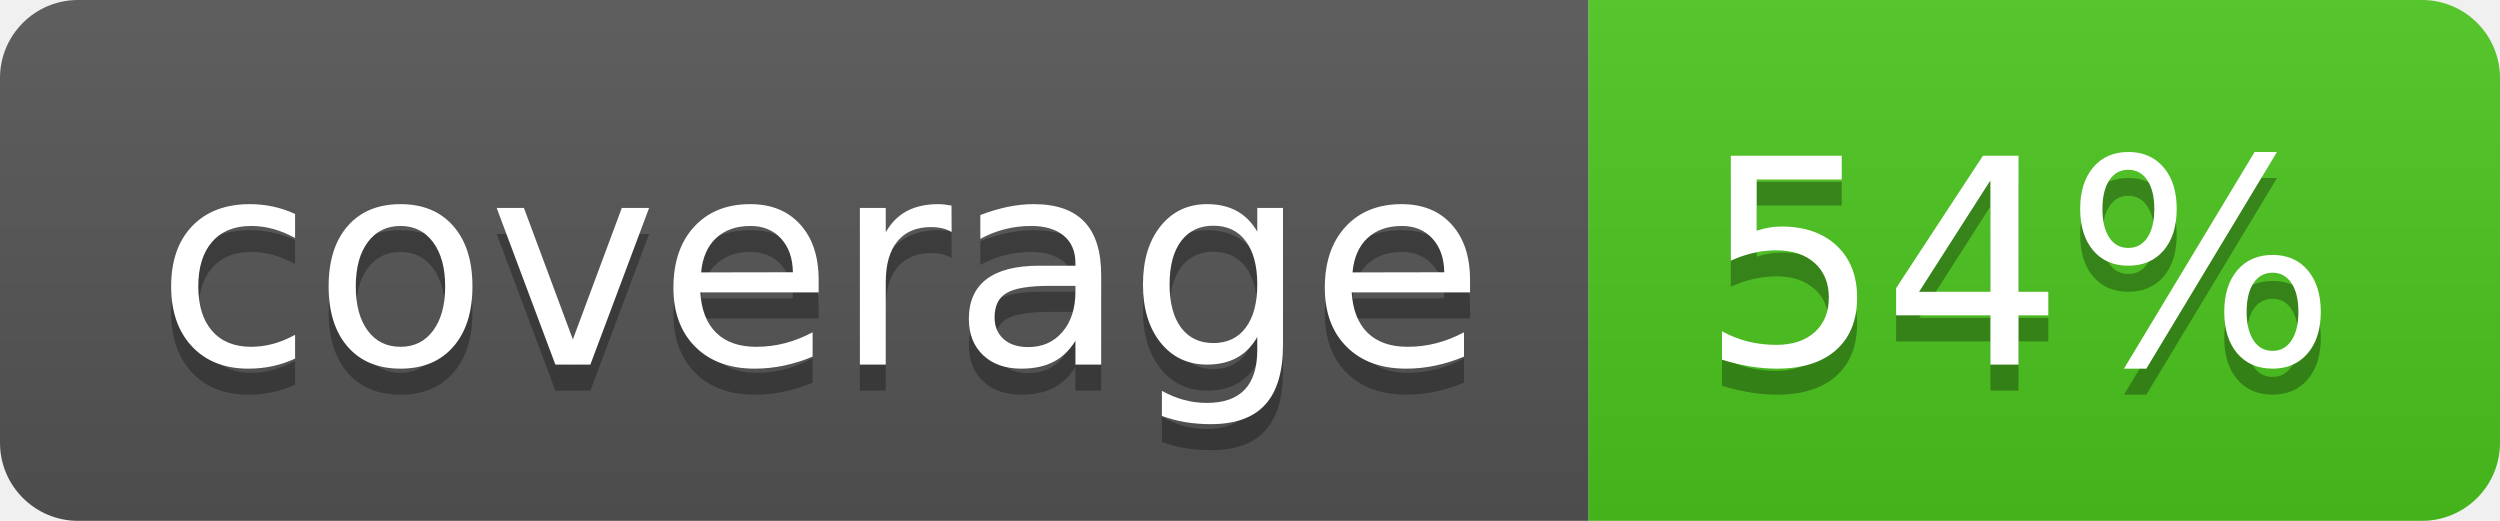
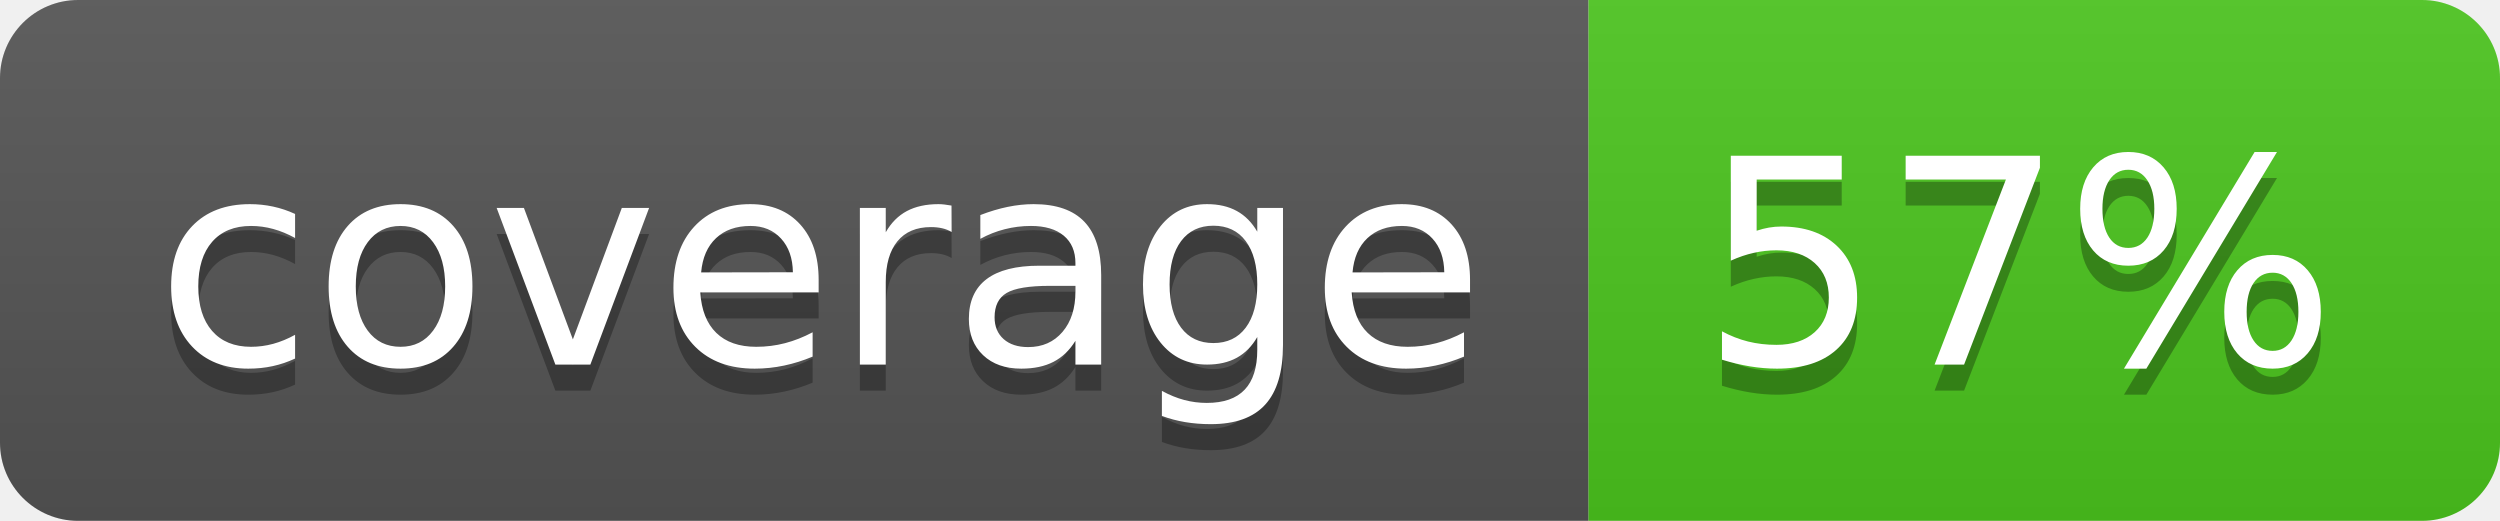
<svg xmlns="http://www.w3.org/2000/svg" width="96" height="20">
  <linearGradient id="b" x2="0" y2="100%">
    <stop offset="0" stop-color="#bbb" stop-opacity=".1" />
    <stop offset="1" stop-opacity=".1" />
  </linearGradient>
  <clipPath id="a">
    <rect width="96" height="20" rx="3" fill="#fff" />
  </clipPath>
  <g clip-path="url(#a)">
    <path fill="#555" d="M0 0h61v20H0z" />
    <path fill="#4CC61E" d="M61 0h35v20H61z" />
    <path fill="url(#b)" d="M0 0h96v20H0z" />
  </g>
  <g fill="#fff" text-anchor="middle" font-family="DejaVu Sans,Verdana,Geneva,sans-serif" font-size="110">
    <text x="315" y="150" fill="#010101" fill-opacity=".3" transform="scale(.1)" textLength="510">coverage</text>
    <text x="315" y="140" transform="scale(.1)" textLength="510">coverage</text>
-     <text x="775" y="150" fill="#010101" fill-opacity=".3" transform="scale(.1)" textLength="250">54%</text>
-     <text x="775" y="140" transform="scale(.1)" textLength="250">54%</text>
+     <text x="775" y="150" fill="#010101" fill-opacity=".3" transform="scale(.1)" textLength="250">57%</text>
+     <text x="775" y="140" transform="scale(.1)" textLength="250">57%</text>
  </g>
</svg>
